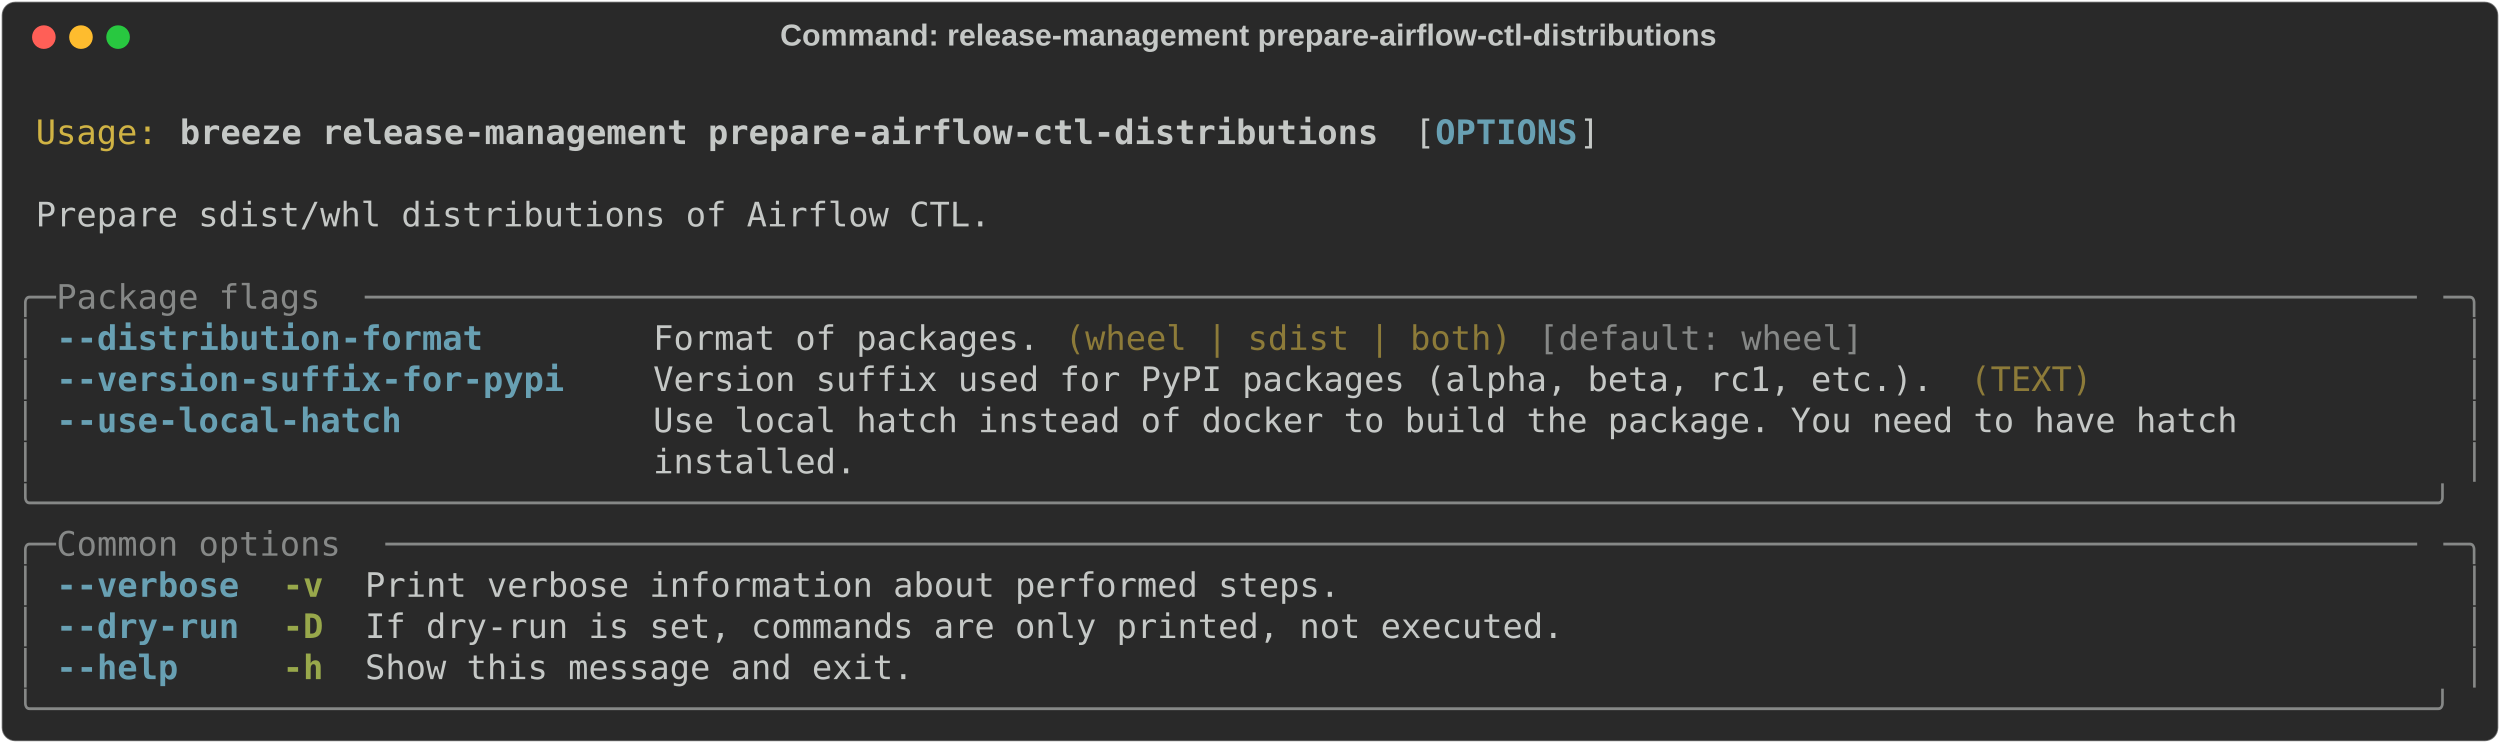
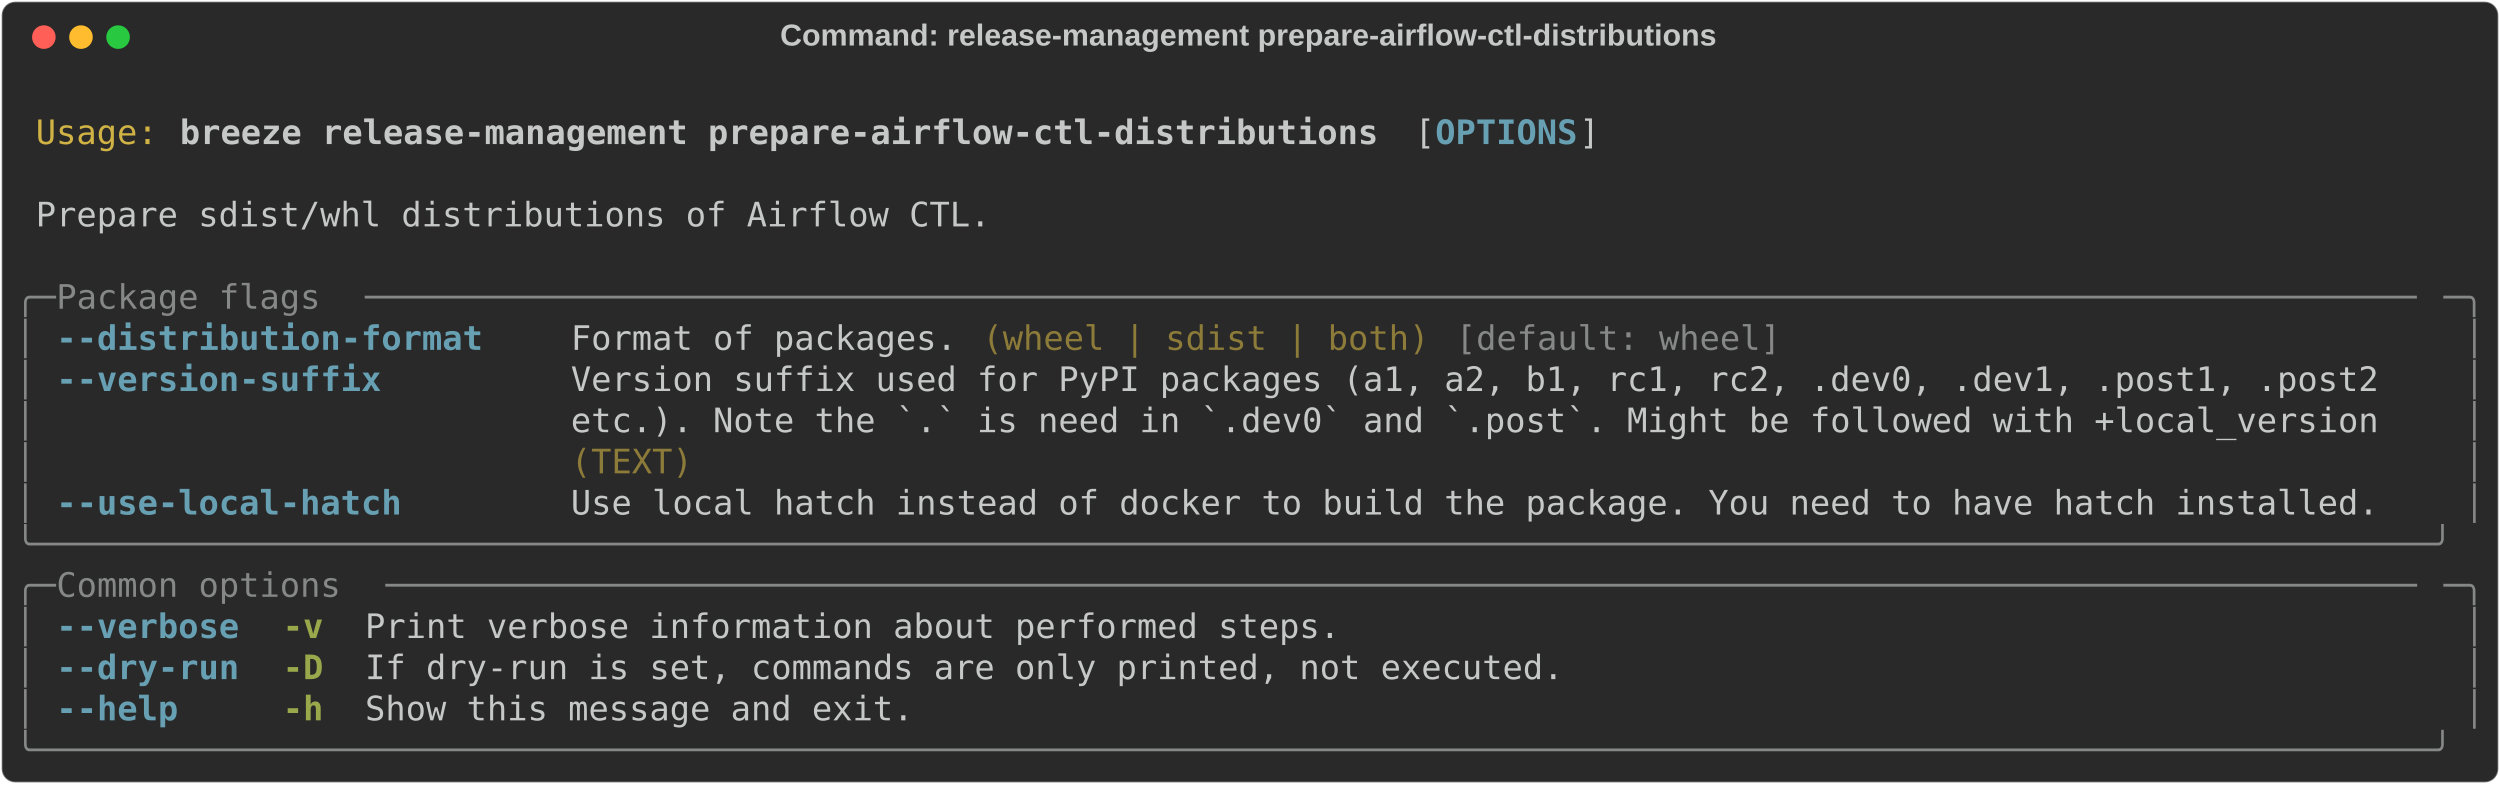
- <svg xmlns="http://www.w3.org/2000/svg" class="rich-terminal" viewBox="0 0 1482 440.4">
+ <svg xmlns="http://www.w3.org/2000/svg" class="rich-terminal" viewBox="0 0 1482 464.8">
  <style>

    @font-face {
        font-family: "Fira Code";
        src: local("FiraCode-Regular"),
                url("https://cdnjs.cloudflare.com/ajax/libs/firacode/6.2.0/woff2/FiraCode-Regular.woff2") format("woff2"),
                url("https://cdnjs.cloudflare.com/ajax/libs/firacode/6.2.0/woff/FiraCode-Regular.woff") format("woff");
        font-style: normal;
        font-weight: 400;
    }
    @font-face {
        font-family: "Fira Code";
        src: local("FiraCode-Bold"),
                url("https://cdnjs.cloudflare.com/ajax/libs/firacode/6.2.0/woff2/FiraCode-Bold.woff2") format("woff2"),
                url("https://cdnjs.cloudflare.com/ajax/libs/firacode/6.2.0/woff/FiraCode-Bold.woff") format("woff");
        font-style: bold;
        font-weight: 700;
    }

    .breeze-release-management-prepare-airflow-ctl-distributions-matrix {
        font-family: Fira Code, monospace;
        font-size: 20px;
        line-height: 24.4px;
        font-variant-east-asian: full-width;
    }

    .breeze-release-management-prepare-airflow-ctl-distributions-title {
        font-size: 18px;
        font-weight: bold;
        font-family: arial;
    }

    .breeze-release-management-prepare-airflow-ctl-distributions-r1 { fill: #c5c8c6 }
.breeze-release-management-prepare-airflow-ctl-distributions-r2 { fill: #d0b344 }
.breeze-release-management-prepare-airflow-ctl-distributions-r3 { fill: #c5c8c6;font-weight: bold }
.breeze-release-management-prepare-airflow-ctl-distributions-r4 { fill: #68a0b3;font-weight: bold }
.breeze-release-management-prepare-airflow-ctl-distributions-r5 { fill: #868887 }
.breeze-release-management-prepare-airflow-ctl-distributions-r6 { fill: #8d7b39 }
.breeze-release-management-prepare-airflow-ctl-distributions-r7 { fill: #98a84b;font-weight: bold }
    </style>
  <defs>
    <clipPath id="breeze-release-management-prepare-airflow-ctl-distributions-clip-terminal">
-       <rect x="0" y="0" width="1463.0" height="389.4" />
+       <rect x="0" y="0" width="1463.0" height="413.8" />
    </clipPath>
    <clipPath id="breeze-release-management-prepare-airflow-ctl-distributions-line-0">
      <rect x="0" y="1.5" width="1464" height="24.65" />
    </clipPath>
    <clipPath id="breeze-release-management-prepare-airflow-ctl-distributions-line-1">
      <rect x="0" y="25.9" width="1464" height="24.65" />
    </clipPath>
    <clipPath id="breeze-release-management-prepare-airflow-ctl-distributions-line-2">
      <rect x="0" y="50.3" width="1464" height="24.65" />
    </clipPath>
    <clipPath id="breeze-release-management-prepare-airflow-ctl-distributions-line-3">
      <rect x="0" y="74.7" width="1464" height="24.65" />
    </clipPath>
    <clipPath id="breeze-release-management-prepare-airflow-ctl-distributions-line-4">
      <rect x="0" y="99.1" width="1464" height="24.65" />
    </clipPath>
    <clipPath id="breeze-release-management-prepare-airflow-ctl-distributions-line-5">
      <rect x="0" y="123.5" width="1464" height="24.65" />
    </clipPath>
    <clipPath id="breeze-release-management-prepare-airflow-ctl-distributions-line-6">
      <rect x="0" y="147.9" width="1464" height="24.65" />
    </clipPath>
    <clipPath id="breeze-release-management-prepare-airflow-ctl-distributions-line-7">
      <rect x="0" y="172.3" width="1464" height="24.65" />
    </clipPath>
    <clipPath id="breeze-release-management-prepare-airflow-ctl-distributions-line-8">
      <rect x="0" y="196.7" width="1464" height="24.65" />
    </clipPath>
    <clipPath id="breeze-release-management-prepare-airflow-ctl-distributions-line-9">
      <rect x="0" y="221.1" width="1464" height="24.65" />
    </clipPath>
    <clipPath id="breeze-release-management-prepare-airflow-ctl-distributions-line-10">
      <rect x="0" y="245.5" width="1464" height="24.65" />
    </clipPath>
    <clipPath id="breeze-release-management-prepare-airflow-ctl-distributions-line-11">
      <rect x="0" y="269.9" width="1464" height="24.65" />
    </clipPath>
    <clipPath id="breeze-release-management-prepare-airflow-ctl-distributions-line-12">
      <rect x="0" y="294.3" width="1464" height="24.65" />
    </clipPath>
    <clipPath id="breeze-release-management-prepare-airflow-ctl-distributions-line-13">
      <rect x="0" y="318.7" width="1464" height="24.65" />
    </clipPath>
    <clipPath id="breeze-release-management-prepare-airflow-ctl-distributions-line-14">
      <rect x="0" y="343.1" width="1464" height="24.65" />
    </clipPath>
+     <clipPath id="breeze-release-management-prepare-airflow-ctl-distributions-line-15">
+       <rect x="0" y="367.5" width="1464" height="24.65" />
+     </clipPath>
  </defs>
-   <rect fill="#292929" stroke="rgba(255,255,255,0.35)" stroke-width="1" x="1" y="1" width="1480" height="438.4" rx="8" />
+   <rect fill="#292929" stroke="rgba(255,255,255,0.35)" stroke-width="1" x="1" y="1" width="1480" height="462.8" rx="8" />
  <text class="breeze-release-management-prepare-airflow-ctl-distributions-title" fill="#c5c8c6" text-anchor="middle" x="740" y="27">Command: release-management prepare-airflow-ctl-distributions</text>
  <g transform="translate(26,22)">
    <circle cx="0" cy="0" r="7" fill="#ff5f57" />
    <circle cx="22" cy="0" r="7" fill="#febc2e" />
    <circle cx="44" cy="0" r="7" fill="#28c840" />
  </g>
  <g transform="translate(9, 41)" clip-path="url(#breeze-release-management-prepare-airflow-ctl-distributions-clip-terminal)">
    <g class="breeze-release-management-prepare-airflow-ctl-distributions-matrix">
      <text class="breeze-release-management-prepare-airflow-ctl-distributions-r1" x="1464" y="20" textLength="12.2" clip-path="url(#breeze-release-management-prepare-airflow-ctl-distributions-line-0)">
</text>
      <text class="breeze-release-management-prepare-airflow-ctl-distributions-r2" x="12.2" y="44.4" textLength="73.2" clip-path="url(#breeze-release-management-prepare-airflow-ctl-distributions-line-1)">Usage:</text>
      <text class="breeze-release-management-prepare-airflow-ctl-distributions-r3" x="97.6" y="44.4" textLength="719.8" clip-path="url(#breeze-release-management-prepare-airflow-ctl-distributions-line-1)">breeze release-management prepare-airflow-ctl-distributions</text>
      <text class="breeze-release-management-prepare-airflow-ctl-distributions-r1" x="829.6" y="44.4" textLength="12.2" clip-path="url(#breeze-release-management-prepare-airflow-ctl-distributions-line-1)">[</text>
      <text class="breeze-release-management-prepare-airflow-ctl-distributions-r4" x="841.8" y="44.4" textLength="85.4" clip-path="url(#breeze-release-management-prepare-airflow-ctl-distributions-line-1)">OPTIONS</text>
      <text class="breeze-release-management-prepare-airflow-ctl-distributions-r1" x="927.2" y="44.4" textLength="12.2" clip-path="url(#breeze-release-management-prepare-airflow-ctl-distributions-line-1)">]</text>
      <text class="breeze-release-management-prepare-airflow-ctl-distributions-r1" x="1464" y="44.4" textLength="12.2" clip-path="url(#breeze-release-management-prepare-airflow-ctl-distributions-line-1)">
</text>
      <text class="breeze-release-management-prepare-airflow-ctl-distributions-r1" x="1464" y="68.8" textLength="12.2" clip-path="url(#breeze-release-management-prepare-airflow-ctl-distributions-line-2)">
</text>
      <text class="breeze-release-management-prepare-airflow-ctl-distributions-r1" x="12.2" y="93.2" textLength="573.4" clip-path="url(#breeze-release-management-prepare-airflow-ctl-distributions-line-3)">Prepare sdist/whl distributions of Airflow CTL.</text>
      <text class="breeze-release-management-prepare-airflow-ctl-distributions-r1" x="1464" y="93.2" textLength="12.2" clip-path="url(#breeze-release-management-prepare-airflow-ctl-distributions-line-3)">
</text>
      <text class="breeze-release-management-prepare-airflow-ctl-distributions-r1" x="1464" y="117.6" textLength="12.2" clip-path="url(#breeze-release-management-prepare-airflow-ctl-distributions-line-4)">
</text>
      <text class="breeze-release-management-prepare-airflow-ctl-distributions-r5" x="0" y="142" textLength="24.4" clip-path="url(#breeze-release-management-prepare-airflow-ctl-distributions-line-5)">╭─</text>
      <text class="breeze-release-management-prepare-airflow-ctl-distributions-r5" x="24.4" y="142" textLength="183" clip-path="url(#breeze-release-management-prepare-airflow-ctl-distributions-line-5)"> Package flags </text>
      <text class="breeze-release-management-prepare-airflow-ctl-distributions-r5" x="207.4" y="142" textLength="1232.2" clip-path="url(#breeze-release-management-prepare-airflow-ctl-distributions-line-5)">─────────────────────────────────────────────────────────────────────────────────────────────────────</text>
      <text class="breeze-release-management-prepare-airflow-ctl-distributions-r5" x="1439.6" y="142" textLength="24.4" clip-path="url(#breeze-release-management-prepare-airflow-ctl-distributions-line-5)">─╮</text>
      <text class="breeze-release-management-prepare-airflow-ctl-distributions-r1" x="1464" y="142" textLength="12.2" clip-path="url(#breeze-release-management-prepare-airflow-ctl-distributions-line-5)">
</text>
      <text class="breeze-release-management-prepare-airflow-ctl-distributions-r5" x="0" y="166.4" textLength="12.2" clip-path="url(#breeze-release-management-prepare-airflow-ctl-distributions-line-6)">│</text>
      <text class="breeze-release-management-prepare-airflow-ctl-distributions-r4" x="24.4" y="166.4" textLength="256.2" clip-path="url(#breeze-release-management-prepare-airflow-ctl-distributions-line-6)">--distribution-format</text>
-       <text class="breeze-release-management-prepare-airflow-ctl-distributions-r1" x="378.2" y="166.4" textLength="231.8" clip-path="url(#breeze-release-management-prepare-airflow-ctl-distributions-line-6)">Format of packages.</text>
-       <text class="breeze-release-management-prepare-airflow-ctl-distributions-r6" x="622.2" y="166.4" textLength="268.4" clip-path="url(#breeze-release-management-prepare-airflow-ctl-distributions-line-6)">(wheel | sdist | both)</text>
-       <text class="breeze-release-management-prepare-airflow-ctl-distributions-r5" x="902.8" y="166.4" textLength="195.2" clip-path="url(#breeze-release-management-prepare-airflow-ctl-distributions-line-6)">[default: wheel]</text>
+       <text class="breeze-release-management-prepare-airflow-ctl-distributions-r1" x="329.4" y="166.4" textLength="231.8" clip-path="url(#breeze-release-management-prepare-airflow-ctl-distributions-line-6)">Format of packages.</text>
+       <text class="breeze-release-management-prepare-airflow-ctl-distributions-r6" x="573.4" y="166.4" textLength="268.4" clip-path="url(#breeze-release-management-prepare-airflow-ctl-distributions-line-6)">(wheel | sdist | both)</text>
+       <text class="breeze-release-management-prepare-airflow-ctl-distributions-r5" x="854" y="166.4" textLength="195.2" clip-path="url(#breeze-release-management-prepare-airflow-ctl-distributions-line-6)">[default: wheel]</text>
      <text class="breeze-release-management-prepare-airflow-ctl-distributions-r5" x="1451.8" y="166.4" textLength="12.2" clip-path="url(#breeze-release-management-prepare-airflow-ctl-distributions-line-6)">│</text>
      <text class="breeze-release-management-prepare-airflow-ctl-distributions-r1" x="1464" y="166.4" textLength="12.2" clip-path="url(#breeze-release-management-prepare-airflow-ctl-distributions-line-6)">
</text>
      <text class="breeze-release-management-prepare-airflow-ctl-distributions-r5" x="0" y="190.8" textLength="12.2" clip-path="url(#breeze-release-management-prepare-airflow-ctl-distributions-line-7)">│</text>
-       <text class="breeze-release-management-prepare-airflow-ctl-distributions-r4" x="24.4" y="190.8" textLength="305" clip-path="url(#breeze-release-management-prepare-airflow-ctl-distributions-line-7)">--version-suffix-for-pypi</text>
-       <text class="breeze-release-management-prepare-airflow-ctl-distributions-r1" x="378.2" y="190.8" textLength="768.6" clip-path="url(#breeze-release-management-prepare-airflow-ctl-distributions-line-7)">Version suffix used for PyPI packages (alpha, beta, rc1, etc.).</text>
-       <text class="breeze-release-management-prepare-airflow-ctl-distributions-r6" x="1159" y="190.8" textLength="73.2" clip-path="url(#breeze-release-management-prepare-airflow-ctl-distributions-line-7)">(TEXT)</text>
+       <text class="breeze-release-management-prepare-airflow-ctl-distributions-r4" x="24.4" y="190.8" textLength="195.2" clip-path="url(#breeze-release-management-prepare-airflow-ctl-distributions-line-7)">--version-suffix</text>
+       <text class="breeze-release-management-prepare-airflow-ctl-distributions-r1" x="329.4" y="190.8" textLength="1110.2" clip-path="url(#breeze-release-management-prepare-airflow-ctl-distributions-line-7)">Version suffix used for PyPI packages (a1, a2, b1, rc1, rc2, .dev0, .dev1, .post1, .post2  </text>
      <text class="breeze-release-management-prepare-airflow-ctl-distributions-r5" x="1451.8" y="190.8" textLength="12.2" clip-path="url(#breeze-release-management-prepare-airflow-ctl-distributions-line-7)">│</text>
      <text class="breeze-release-management-prepare-airflow-ctl-distributions-r1" x="1464" y="190.8" textLength="12.2" clip-path="url(#breeze-release-management-prepare-airflow-ctl-distributions-line-7)">
</text>
      <text class="breeze-release-management-prepare-airflow-ctl-distributions-r5" x="0" y="215.2" textLength="12.2" clip-path="url(#breeze-release-management-prepare-airflow-ctl-distributions-line-8)">│</text>
-       <text class="breeze-release-management-prepare-airflow-ctl-distributions-r4" x="24.4" y="215.2" textLength="207.4" clip-path="url(#breeze-release-management-prepare-airflow-ctl-distributions-line-8)">--use-local-hatch</text>
-       <text class="breeze-release-management-prepare-airflow-ctl-distributions-r1" x="378.2" y="215.2" textLength="1061.4" clip-path="url(#breeze-release-management-prepare-airflow-ctl-distributions-line-8)">Use local hatch instead of docker to build the package. You need to have hatch         </text>
+       <text class="breeze-release-management-prepare-airflow-ctl-distributions-r1" x="329.4" y="215.2" textLength="1110.2" clip-path="url(#breeze-release-management-prepare-airflow-ctl-distributions-line-8)">etc.). Note the `.` is need in `.dev0` and `.post`. Might be followed with +local_version  </text>
      <text class="breeze-release-management-prepare-airflow-ctl-distributions-r5" x="1451.8" y="215.2" textLength="12.2" clip-path="url(#breeze-release-management-prepare-airflow-ctl-distributions-line-8)">│</text>
      <text class="breeze-release-management-prepare-airflow-ctl-distributions-r1" x="1464" y="215.2" textLength="12.2" clip-path="url(#breeze-release-management-prepare-airflow-ctl-distributions-line-8)">
</text>
      <text class="breeze-release-management-prepare-airflow-ctl-distributions-r5" x="0" y="239.6" textLength="12.2" clip-path="url(#breeze-release-management-prepare-airflow-ctl-distributions-line-9)">│</text>
-       <text class="breeze-release-management-prepare-airflow-ctl-distributions-r1" x="378.2" y="239.6" textLength="1061.4" clip-path="url(#breeze-release-management-prepare-airflow-ctl-distributions-line-9)">installed.                                                                             </text>
+       <text class="breeze-release-management-prepare-airflow-ctl-distributions-r6" x="329.4" y="239.6" textLength="1110.2" clip-path="url(#breeze-release-management-prepare-airflow-ctl-distributions-line-9)">(TEXT)                                                                                     </text>
      <text class="breeze-release-management-prepare-airflow-ctl-distributions-r5" x="1451.8" y="239.6" textLength="12.2" clip-path="url(#breeze-release-management-prepare-airflow-ctl-distributions-line-9)">│</text>
      <text class="breeze-release-management-prepare-airflow-ctl-distributions-r1" x="1464" y="239.6" textLength="12.2" clip-path="url(#breeze-release-management-prepare-airflow-ctl-distributions-line-9)">
</text>
-       <text class="breeze-release-management-prepare-airflow-ctl-distributions-r5" x="0" y="264" textLength="1464" clip-path="url(#breeze-release-management-prepare-airflow-ctl-distributions-line-10)">╰──────────────────────────────────────────────────────────────────────────────────────────────────────────────────────╯</text>
+       <text class="breeze-release-management-prepare-airflow-ctl-distributions-r5" x="0" y="264" textLength="12.2" clip-path="url(#breeze-release-management-prepare-airflow-ctl-distributions-line-10)">│</text>
+       <text class="breeze-release-management-prepare-airflow-ctl-distributions-r4" x="24.4" y="264" textLength="207.4" clip-path="url(#breeze-release-management-prepare-airflow-ctl-distributions-line-10)">--use-local-hatch</text>
+       <text class="breeze-release-management-prepare-airflow-ctl-distributions-r1" x="329.4" y="264" textLength="1085.8" clip-path="url(#breeze-release-management-prepare-airflow-ctl-distributions-line-10)">Use local hatch instead of docker to build the package. You need to have hatch installed.</text>
+       <text class="breeze-release-management-prepare-airflow-ctl-distributions-r5" x="1451.8" y="264" textLength="12.2" clip-path="url(#breeze-release-management-prepare-airflow-ctl-distributions-line-10)">│</text>
      <text class="breeze-release-management-prepare-airflow-ctl-distributions-r1" x="1464" y="264" textLength="12.2" clip-path="url(#breeze-release-management-prepare-airflow-ctl-distributions-line-10)">
</text>
-       <text class="breeze-release-management-prepare-airflow-ctl-distributions-r5" x="0" y="288.4" textLength="24.4" clip-path="url(#breeze-release-management-prepare-airflow-ctl-distributions-line-11)">╭─</text>
-       <text class="breeze-release-management-prepare-airflow-ctl-distributions-r5" x="24.4" y="288.4" textLength="195.2" clip-path="url(#breeze-release-management-prepare-airflow-ctl-distributions-line-11)"> Common options </text>
-       <text class="breeze-release-management-prepare-airflow-ctl-distributions-r5" x="219.6" y="288.4" textLength="1220" clip-path="url(#breeze-release-management-prepare-airflow-ctl-distributions-line-11)">────────────────────────────────────────────────────────────────────────────────────────────────────</text>
-       <text class="breeze-release-management-prepare-airflow-ctl-distributions-r5" x="1439.6" y="288.4" textLength="24.4" clip-path="url(#breeze-release-management-prepare-airflow-ctl-distributions-line-11)">─╮</text>
+       <text class="breeze-release-management-prepare-airflow-ctl-distributions-r5" x="0" y="288.4" textLength="1464" clip-path="url(#breeze-release-management-prepare-airflow-ctl-distributions-line-11)">╰──────────────────────────────────────────────────────────────────────────────────────────────────────────────────────╯</text>
      <text class="breeze-release-management-prepare-airflow-ctl-distributions-r1" x="1464" y="288.4" textLength="12.2" clip-path="url(#breeze-release-management-prepare-airflow-ctl-distributions-line-11)">
</text>
-       <text class="breeze-release-management-prepare-airflow-ctl-distributions-r5" x="0" y="312.8" textLength="12.2" clip-path="url(#breeze-release-management-prepare-airflow-ctl-distributions-line-12)">│</text>
-       <text class="breeze-release-management-prepare-airflow-ctl-distributions-r4" x="24.4" y="312.8" textLength="109.8" clip-path="url(#breeze-release-management-prepare-airflow-ctl-distributions-line-12)">--verbose</text>
-       <text class="breeze-release-management-prepare-airflow-ctl-distributions-r7" x="158.6" y="312.8" textLength="24.4" clip-path="url(#breeze-release-management-prepare-airflow-ctl-distributions-line-12)">-v</text>
-       <text class="breeze-release-management-prepare-airflow-ctl-distributions-r1" x="207.4" y="312.8" textLength="585.6" clip-path="url(#breeze-release-management-prepare-airflow-ctl-distributions-line-12)">Print verbose information about performed steps.</text>
-       <text class="breeze-release-management-prepare-airflow-ctl-distributions-r5" x="1451.8" y="312.8" textLength="12.2" clip-path="url(#breeze-release-management-prepare-airflow-ctl-distributions-line-12)">│</text>
+       <text class="breeze-release-management-prepare-airflow-ctl-distributions-r5" x="0" y="312.8" textLength="24.4" clip-path="url(#breeze-release-management-prepare-airflow-ctl-distributions-line-12)">╭─</text>
+       <text class="breeze-release-management-prepare-airflow-ctl-distributions-r5" x="24.4" y="312.8" textLength="195.2" clip-path="url(#breeze-release-management-prepare-airflow-ctl-distributions-line-12)"> Common options </text>
+       <text class="breeze-release-management-prepare-airflow-ctl-distributions-r5" x="219.6" y="312.8" textLength="1220" clip-path="url(#breeze-release-management-prepare-airflow-ctl-distributions-line-12)">────────────────────────────────────────────────────────────────────────────────────────────────────</text>
+       <text class="breeze-release-management-prepare-airflow-ctl-distributions-r5" x="1439.6" y="312.8" textLength="24.4" clip-path="url(#breeze-release-management-prepare-airflow-ctl-distributions-line-12)">─╮</text>
      <text class="breeze-release-management-prepare-airflow-ctl-distributions-r1" x="1464" y="312.8" textLength="12.2" clip-path="url(#breeze-release-management-prepare-airflow-ctl-distributions-line-12)">
</text>
      <text class="breeze-release-management-prepare-airflow-ctl-distributions-r5" x="0" y="337.2" textLength="12.2" clip-path="url(#breeze-release-management-prepare-airflow-ctl-distributions-line-13)">│</text>
-       <text class="breeze-release-management-prepare-airflow-ctl-distributions-r4" x="24.4" y="337.2" textLength="109.8" clip-path="url(#breeze-release-management-prepare-airflow-ctl-distributions-line-13)">--dry-run</text>
-       <text class="breeze-release-management-prepare-airflow-ctl-distributions-r7" x="158.6" y="337.2" textLength="24.4" clip-path="url(#breeze-release-management-prepare-airflow-ctl-distributions-line-13)">-D</text>
-       <text class="breeze-release-management-prepare-airflow-ctl-distributions-r1" x="207.4" y="337.2" textLength="719.8" clip-path="url(#breeze-release-management-prepare-airflow-ctl-distributions-line-13)">If dry-run is set, commands are only printed, not executed.</text>
+       <text class="breeze-release-management-prepare-airflow-ctl-distributions-r4" x="24.4" y="337.2" textLength="109.8" clip-path="url(#breeze-release-management-prepare-airflow-ctl-distributions-line-13)">--verbose</text>
+       <text class="breeze-release-management-prepare-airflow-ctl-distributions-r7" x="158.6" y="337.2" textLength="24.4" clip-path="url(#breeze-release-management-prepare-airflow-ctl-distributions-line-13)">-v</text>
+       <text class="breeze-release-management-prepare-airflow-ctl-distributions-r1" x="207.4" y="337.2" textLength="585.6" clip-path="url(#breeze-release-management-prepare-airflow-ctl-distributions-line-13)">Print verbose information about performed steps.</text>
      <text class="breeze-release-management-prepare-airflow-ctl-distributions-r5" x="1451.8" y="337.2" textLength="12.2" clip-path="url(#breeze-release-management-prepare-airflow-ctl-distributions-line-13)">│</text>
      <text class="breeze-release-management-prepare-airflow-ctl-distributions-r1" x="1464" y="337.2" textLength="12.2" clip-path="url(#breeze-release-management-prepare-airflow-ctl-distributions-line-13)">
</text>
      <text class="breeze-release-management-prepare-airflow-ctl-distributions-r5" x="0" y="361.6" textLength="12.2" clip-path="url(#breeze-release-management-prepare-airflow-ctl-distributions-line-14)">│</text>
-       <text class="breeze-release-management-prepare-airflow-ctl-distributions-r4" x="24.4" y="361.6" textLength="73.2" clip-path="url(#breeze-release-management-prepare-airflow-ctl-distributions-line-14)">--help</text>
-       <text class="breeze-release-management-prepare-airflow-ctl-distributions-r7" x="158.6" y="361.6" textLength="24.4" clip-path="url(#breeze-release-management-prepare-airflow-ctl-distributions-line-14)">-h</text>
-       <text class="breeze-release-management-prepare-airflow-ctl-distributions-r1" x="207.4" y="361.6" textLength="329.4" clip-path="url(#breeze-release-management-prepare-airflow-ctl-distributions-line-14)">Show this message and exit.</text>
+       <text class="breeze-release-management-prepare-airflow-ctl-distributions-r4" x="24.4" y="361.6" textLength="109.8" clip-path="url(#breeze-release-management-prepare-airflow-ctl-distributions-line-14)">--dry-run</text>
+       <text class="breeze-release-management-prepare-airflow-ctl-distributions-r7" x="158.6" y="361.6" textLength="24.4" clip-path="url(#breeze-release-management-prepare-airflow-ctl-distributions-line-14)">-D</text>
+       <text class="breeze-release-management-prepare-airflow-ctl-distributions-r1" x="207.4" y="361.6" textLength="719.8" clip-path="url(#breeze-release-management-prepare-airflow-ctl-distributions-line-14)">If dry-run is set, commands are only printed, not executed.</text>
      <text class="breeze-release-management-prepare-airflow-ctl-distributions-r5" x="1451.8" y="361.6" textLength="12.2" clip-path="url(#breeze-release-management-prepare-airflow-ctl-distributions-line-14)">│</text>
      <text class="breeze-release-management-prepare-airflow-ctl-distributions-r1" x="1464" y="361.6" textLength="12.2" clip-path="url(#breeze-release-management-prepare-airflow-ctl-distributions-line-14)">
</text>
-       <text class="breeze-release-management-prepare-airflow-ctl-distributions-r5" x="0" y="386" textLength="1464" clip-path="url(#breeze-release-management-prepare-airflow-ctl-distributions-line-15)">╰──────────────────────────────────────────────────────────────────────────────────────────────────────────────────────╯</text>
+       <text class="breeze-release-management-prepare-airflow-ctl-distributions-r5" x="0" y="386" textLength="12.2" clip-path="url(#breeze-release-management-prepare-airflow-ctl-distributions-line-15)">│</text>
+       <text class="breeze-release-management-prepare-airflow-ctl-distributions-r4" x="24.4" y="386" textLength="73.2" clip-path="url(#breeze-release-management-prepare-airflow-ctl-distributions-line-15)">--help</text>
+       <text class="breeze-release-management-prepare-airflow-ctl-distributions-r7" x="158.6" y="386" textLength="24.4" clip-path="url(#breeze-release-management-prepare-airflow-ctl-distributions-line-15)">-h</text>
+       <text class="breeze-release-management-prepare-airflow-ctl-distributions-r1" x="207.4" y="386" textLength="329.4" clip-path="url(#breeze-release-management-prepare-airflow-ctl-distributions-line-15)">Show this message and exit.</text>
+       <text class="breeze-release-management-prepare-airflow-ctl-distributions-r5" x="1451.8" y="386" textLength="12.2" clip-path="url(#breeze-release-management-prepare-airflow-ctl-distributions-line-15)">│</text>
      <text class="breeze-release-management-prepare-airflow-ctl-distributions-r1" x="1464" y="386" textLength="12.2" clip-path="url(#breeze-release-management-prepare-airflow-ctl-distributions-line-15)">
+ </text>
+       <text class="breeze-release-management-prepare-airflow-ctl-distributions-r5" x="0" y="410.4" textLength="1464" clip-path="url(#breeze-release-management-prepare-airflow-ctl-distributions-line-16)">╰──────────────────────────────────────────────────────────────────────────────────────────────────────────────────────╯</text>
+       <text class="breeze-release-management-prepare-airflow-ctl-distributions-r1" x="1464" y="410.4" textLength="12.2" clip-path="url(#breeze-release-management-prepare-airflow-ctl-distributions-line-16)">
</text>
    </g>
  </g>
</svg>
